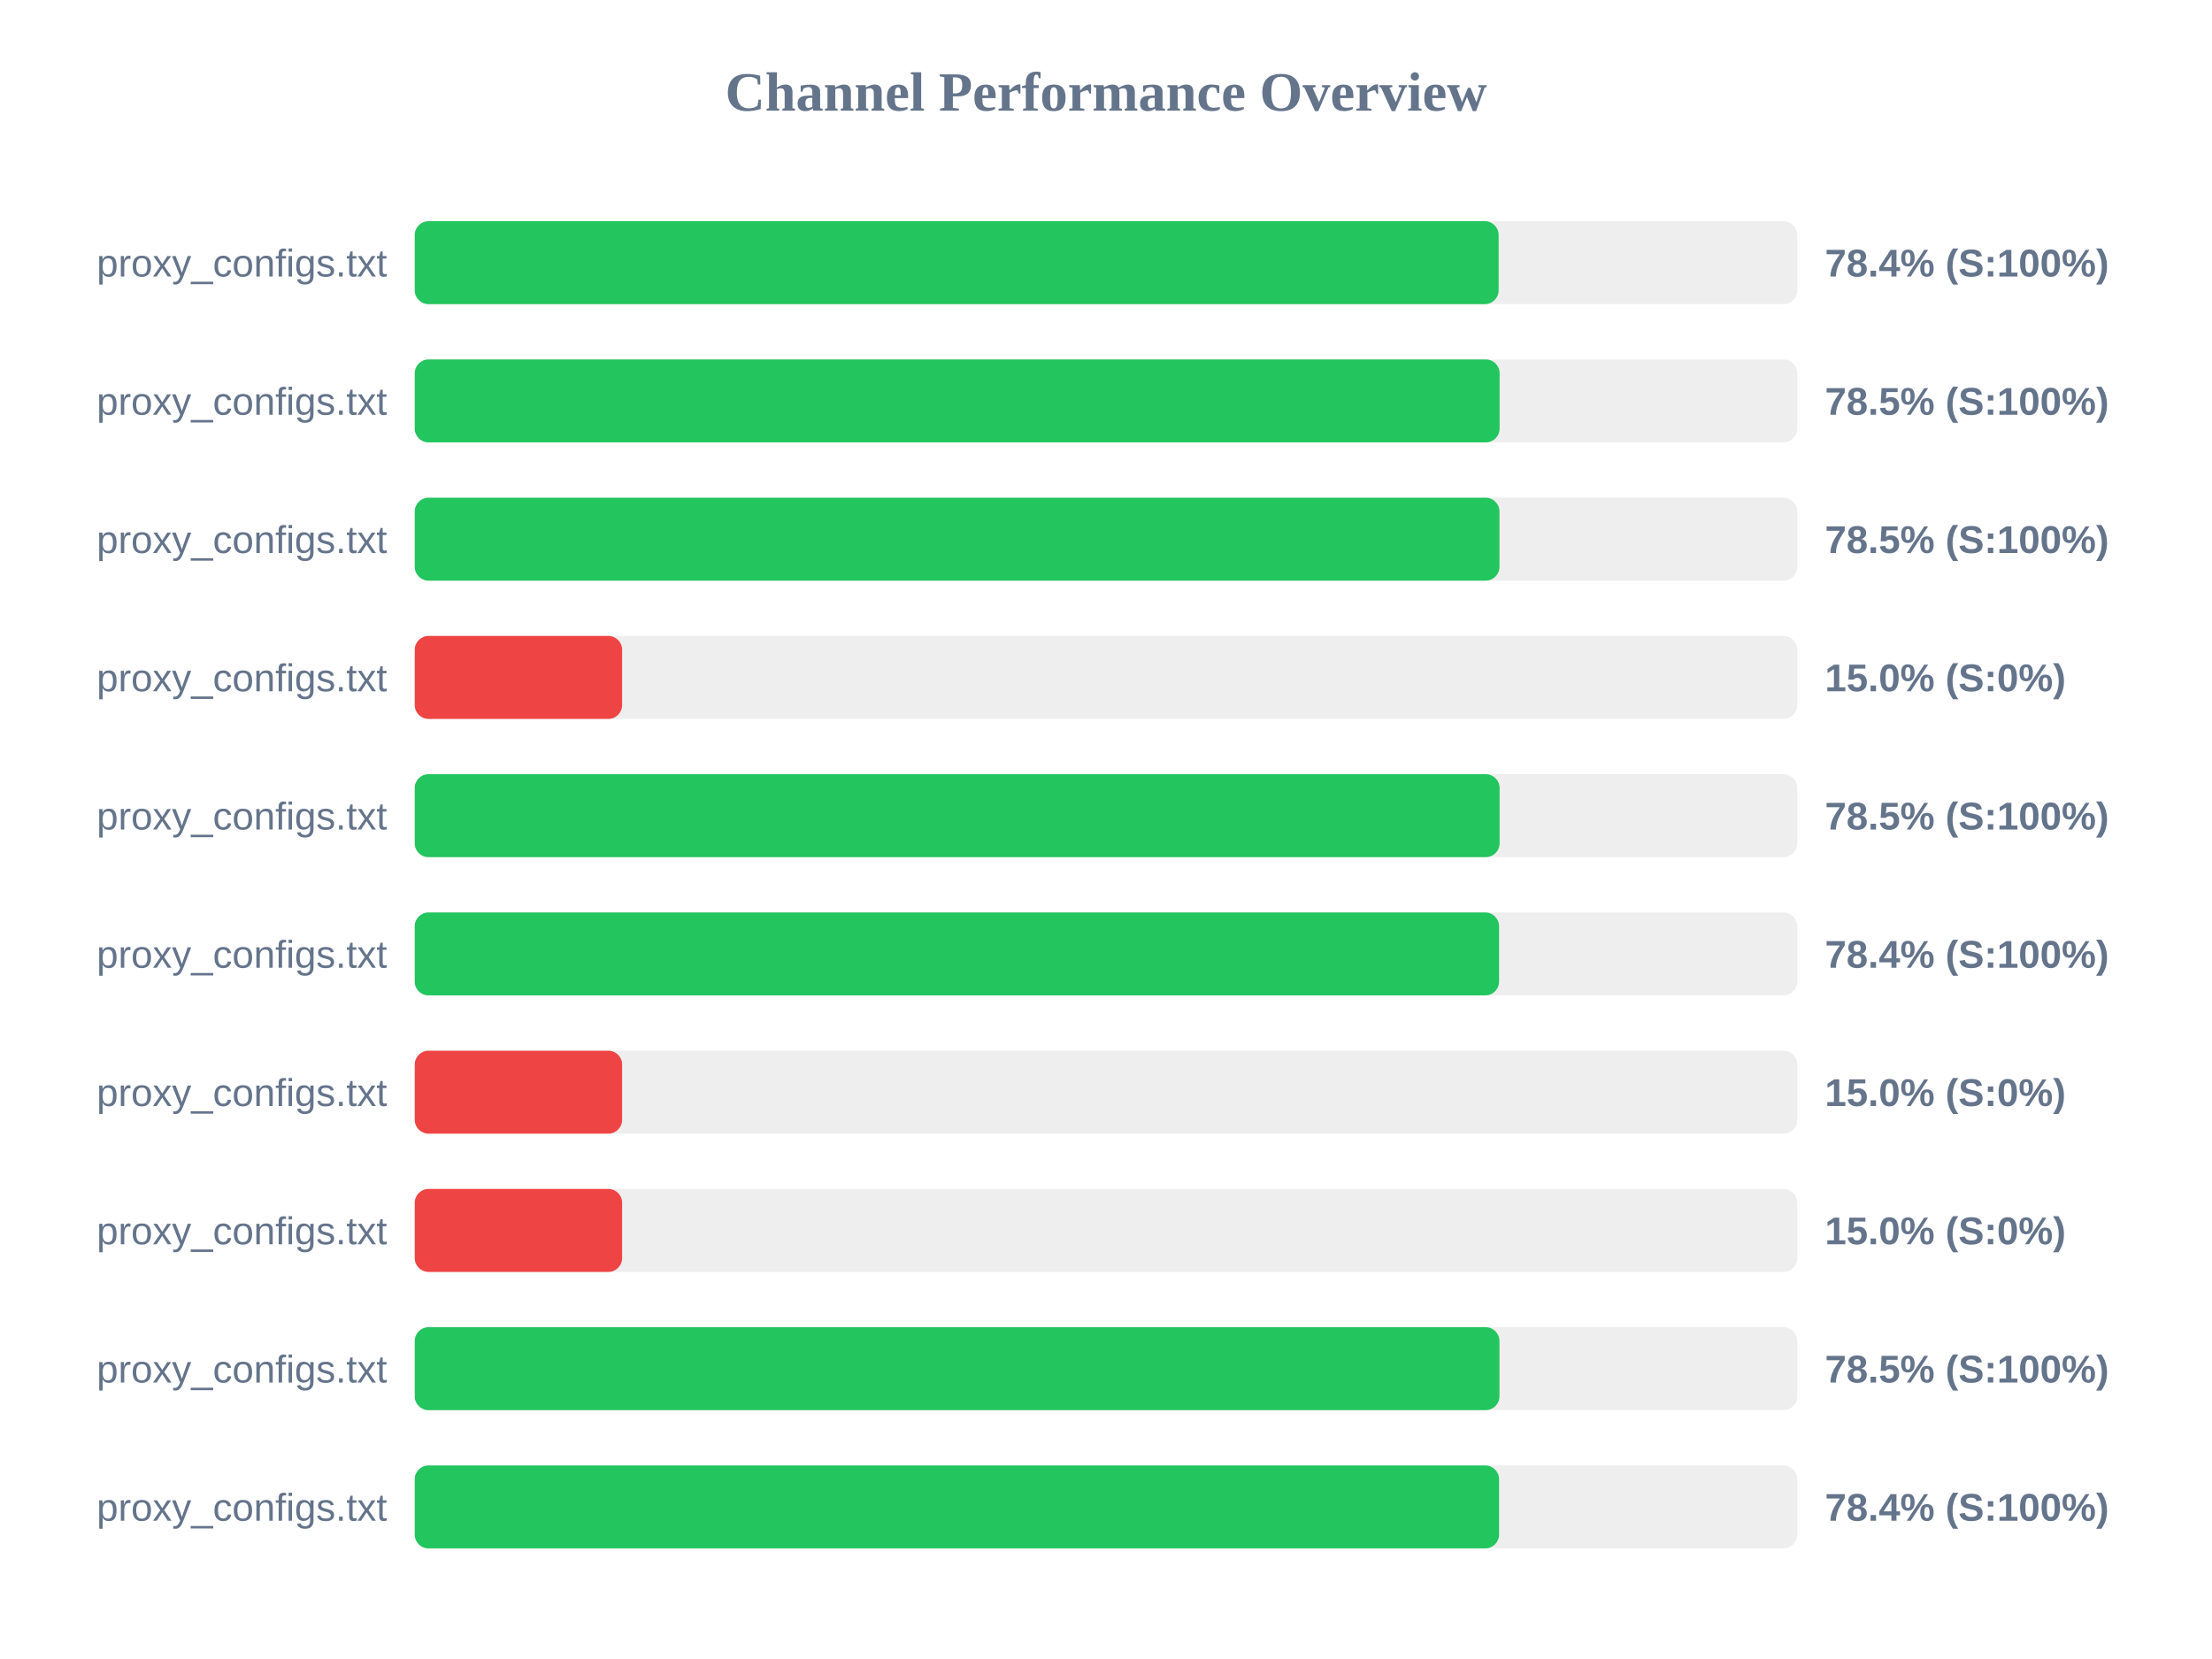
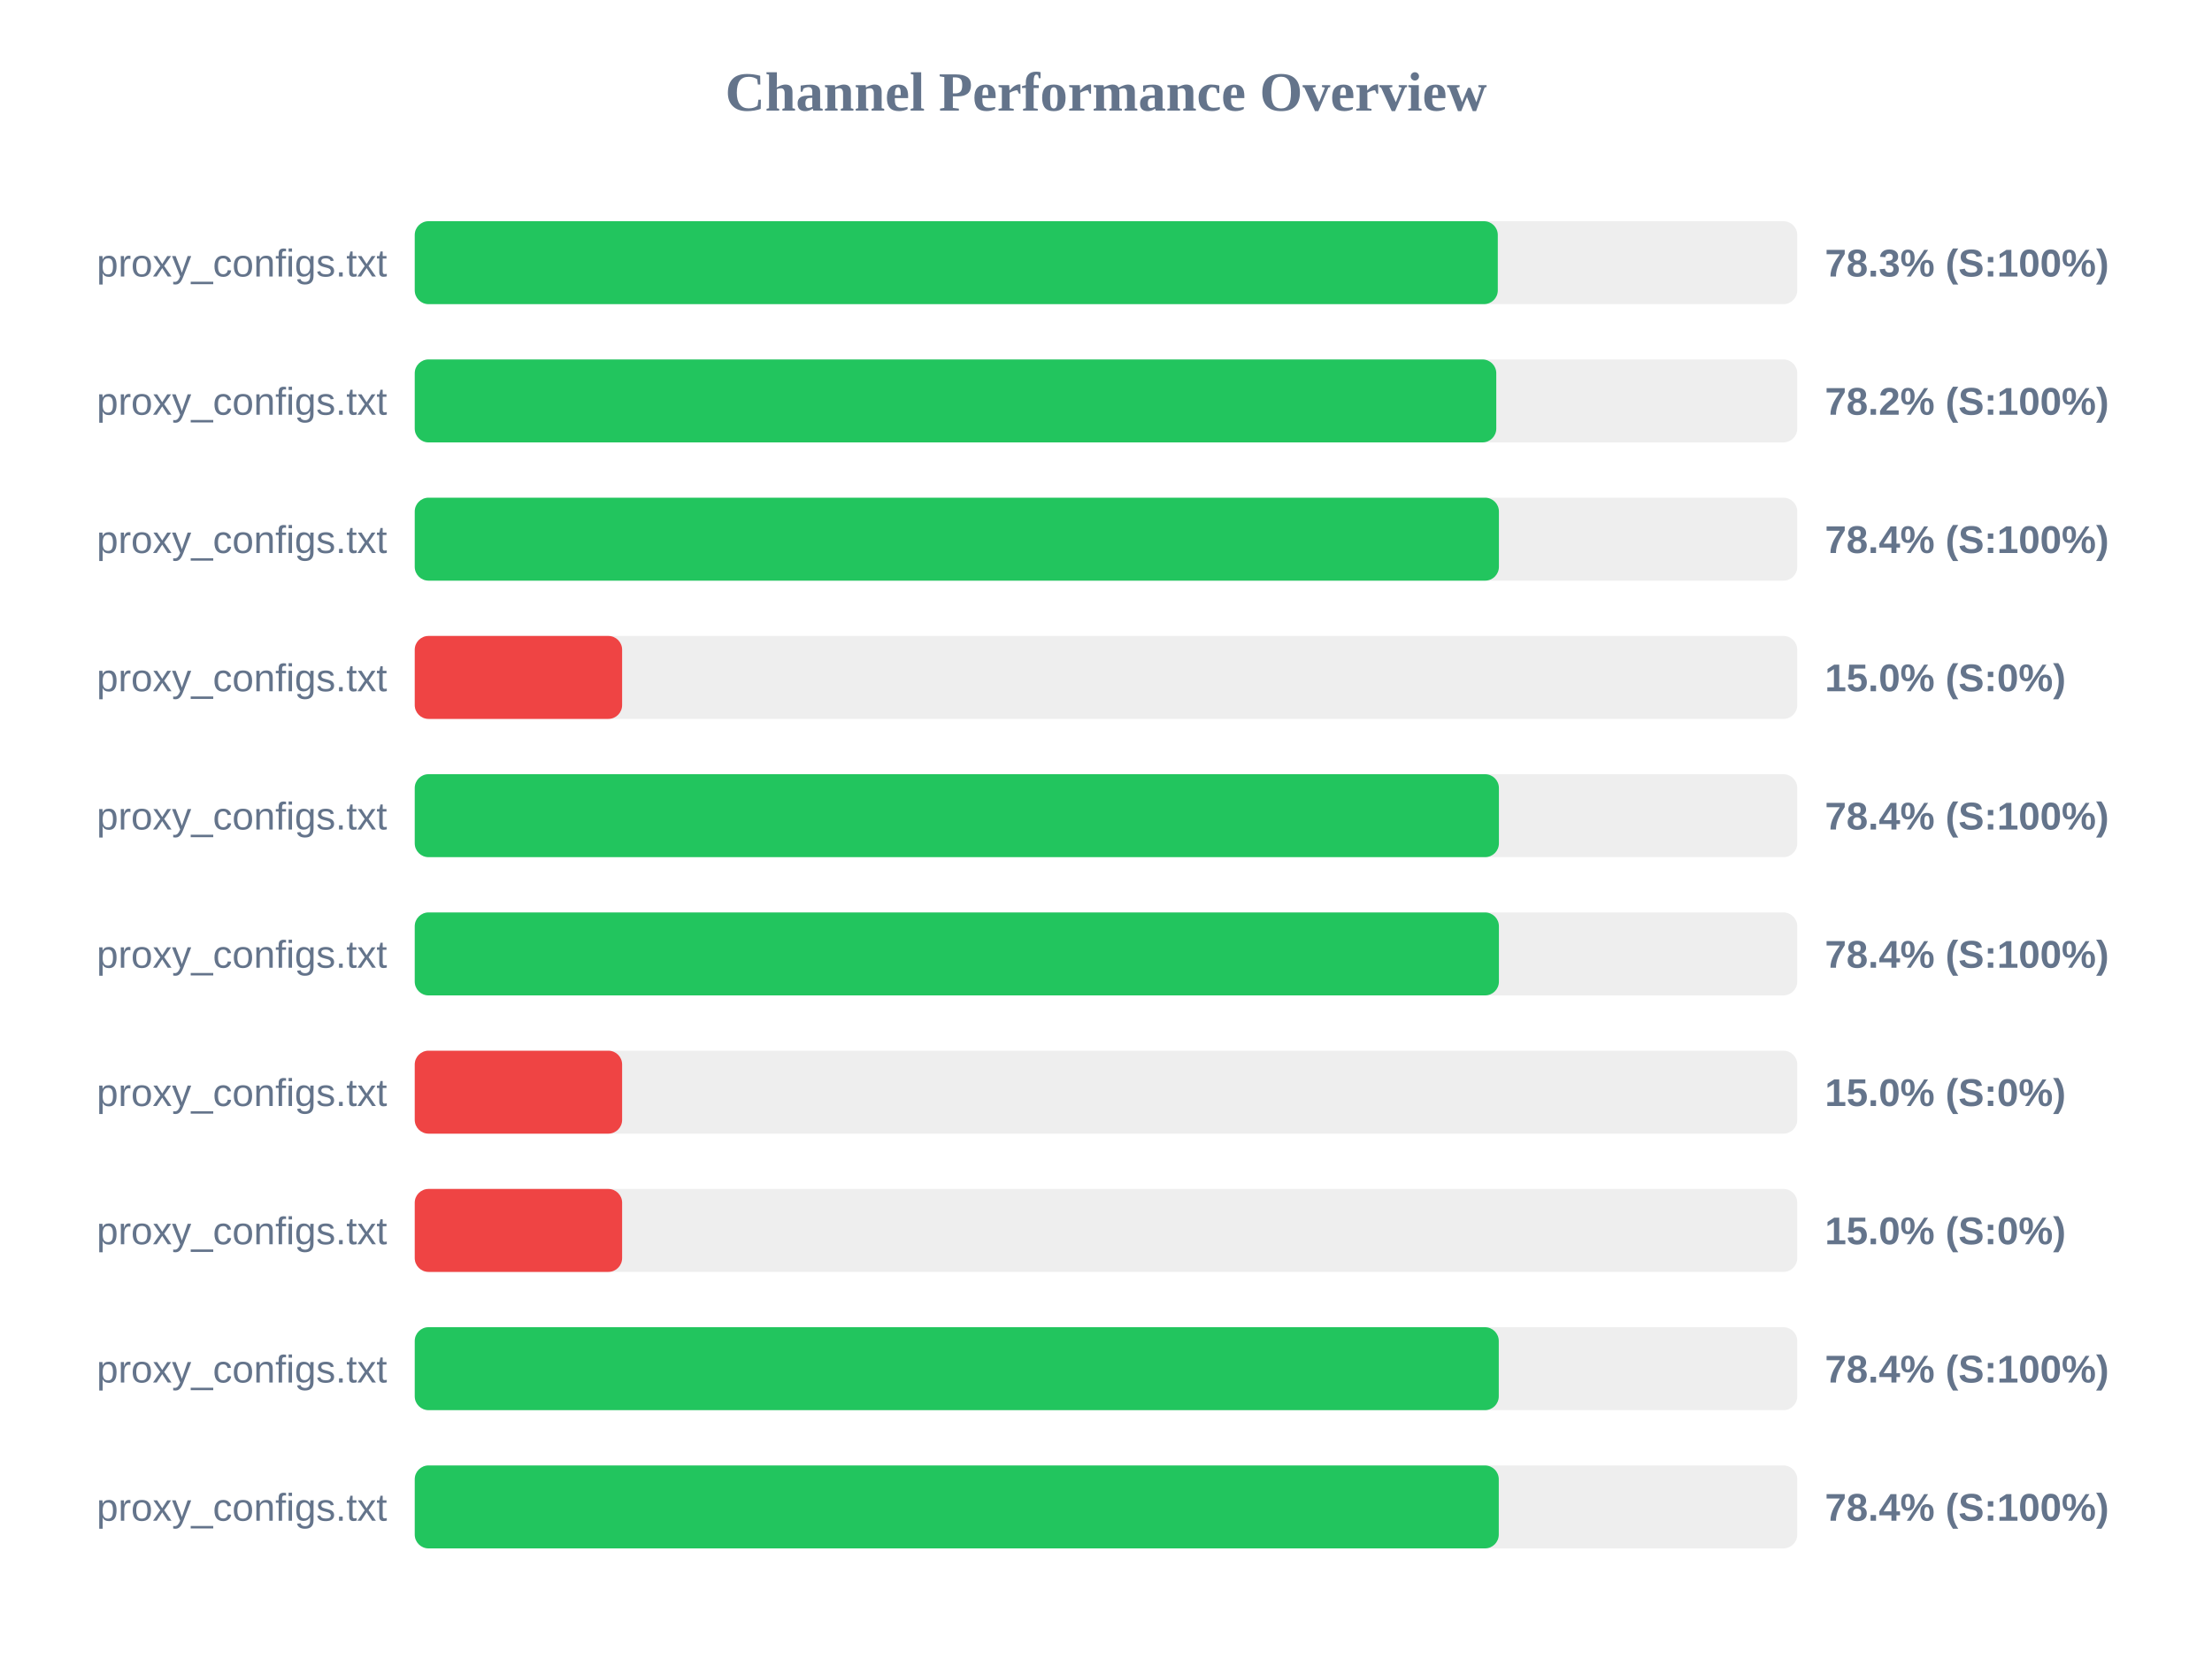
<svg xmlns="http://www.w3.org/2000/svg" width="800" height="600" version="1.1">
  <style>
        .row { font: 14px Arial; fill: #64748b; }
        .score { font: bold 14px Arial; fill: #64748b; }
    </style>
  <text x="400" y="40" text-anchor="middle" font-size="20px" font-weight="bold" fill="#64748b">Channel Performance Overview</text>
  <rect x="150" y="80" width="500" height="30" fill="#eee" rx="5" />
-   <rect x="150" y="80" width="392.0" height="30" fill="#22c55e" rx="5" />
+   <rect x="150" y="80" width="391.7" height="30" fill="#22c55e" rx="5" />
  <text x="140" y="100" text-anchor="end" class="row">proxy_configs.txt</text>
-   <text x="660" y="100" text-anchor="start" class="score">78.4% (S:100%)</text>
+   <text x="660" y="100" text-anchor="start" class="score">78.3% (S:100%)</text>
  <rect x="150" y="130" width="500" height="30" fill="#eee" rx="5" />
-   <rect x="150" y="130" width="392.35" height="30" fill="#22c55e" rx="5" />
+   <rect x="150" y="130" width="391.15" height="30" fill="#22c55e" rx="5" />
  <text x="140" y="150" text-anchor="end" class="row">proxy_configs.txt</text>
-   <text x="660" y="150" text-anchor="start" class="score">78.5% (S:100%)</text>
+   <text x="660" y="150" text-anchor="start" class="score">78.2% (S:100%)</text>
  <rect x="150" y="180" width="500" height="30" fill="#eee" rx="5" />
-   <rect x="150" y="180" width="392.3" height="30" fill="#22c55e" rx="5" />
+   <rect x="150" y="180" width="392.1" height="30" fill="#22c55e" rx="5" />
  <text x="140" y="200" text-anchor="end" class="row">proxy_configs.txt</text>
-   <text x="660" y="200" text-anchor="start" class="score">78.5% (S:100%)</text>
+   <text x="660" y="200" text-anchor="start" class="score">78.4% (S:100%)</text>
  <rect x="150" y="230" width="500" height="30" fill="#eee" rx="5" />
  <rect x="150" y="230" width="75.0" height="30" fill="#ef4444" rx="5" />
  <text x="140" y="250" text-anchor="end" class="row">proxy_configs.txt</text>
  <text x="660" y="250" text-anchor="start" class="score">15.0% (S:0%)</text>
  <rect x="150" y="280" width="500" height="30" fill="#eee" rx="5" />
-   <rect x="150" y="280" width="392.35" height="30" fill="#22c55e" rx="5" />
+   <rect x="150" y="280" width="392.1" height="30" fill="#22c55e" rx="5" />
  <text x="140" y="300" text-anchor="end" class="row">proxy_configs.txt</text>
-   <text x="660" y="300" text-anchor="start" class="score">78.5% (S:100%)</text>
+   <text x="660" y="300" text-anchor="start" class="score">78.4% (S:100%)</text>
  <rect x="150" y="330" width="500" height="30" fill="#eee" rx="5" />
-   <rect x="150" y="330" width="392.15" height="30" fill="#22c55e" rx="5" />
+   <rect x="150" y="330" width="392.1" height="30" fill="#22c55e" rx="5" />
  <text x="140" y="350" text-anchor="end" class="row">proxy_configs.txt</text>
  <text x="660" y="350" text-anchor="start" class="score">78.4% (S:100%)</text>
  <rect x="150" y="380" width="500" height="30" fill="#eee" rx="5" />
  <rect x="150" y="380" width="75.0" height="30" fill="#ef4444" rx="5" />
  <text x="140" y="400" text-anchor="end" class="row">proxy_configs.txt</text>
  <text x="660" y="400" text-anchor="start" class="score">15.0% (S:0%)</text>
  <rect x="150" y="430" width="500" height="30" fill="#eee" rx="5" />
  <rect x="150" y="430" width="75.0" height="30" fill="#ef4444" rx="5" />
  <text x="140" y="450" text-anchor="end" class="row">proxy_configs.txt</text>
  <text x="660" y="450" text-anchor="start" class="score">15.0% (S:0%)</text>
  <rect x="150" y="480" width="500" height="30" fill="#eee" rx="5" />
-   <rect x="150" y="480" width="392.3" height="30" fill="#22c55e" rx="5" />
+   <rect x="150" y="480" width="392.05" height="30" fill="#22c55e" rx="5" />
  <text x="140" y="500" text-anchor="end" class="row">proxy_configs.txt</text>
-   <text x="660" y="500" text-anchor="start" class="score">78.5% (S:100%)</text>
+   <text x="660" y="500" text-anchor="start" class="score">78.4% (S:100%)</text>
  <rect x="150" y="530" width="500" height="30" fill="#eee" rx="5" />
-   <rect x="150" y="530" width="392.15" height="30" fill="#22c55e" rx="5" />
+   <rect x="150" y="530" width="392.05" height="30" fill="#22c55e" rx="5" />
  <text x="140" y="550" text-anchor="end" class="row">proxy_configs.txt</text>
  <text x="660" y="550" text-anchor="start" class="score">78.4% (S:100%)</text>
</svg>
